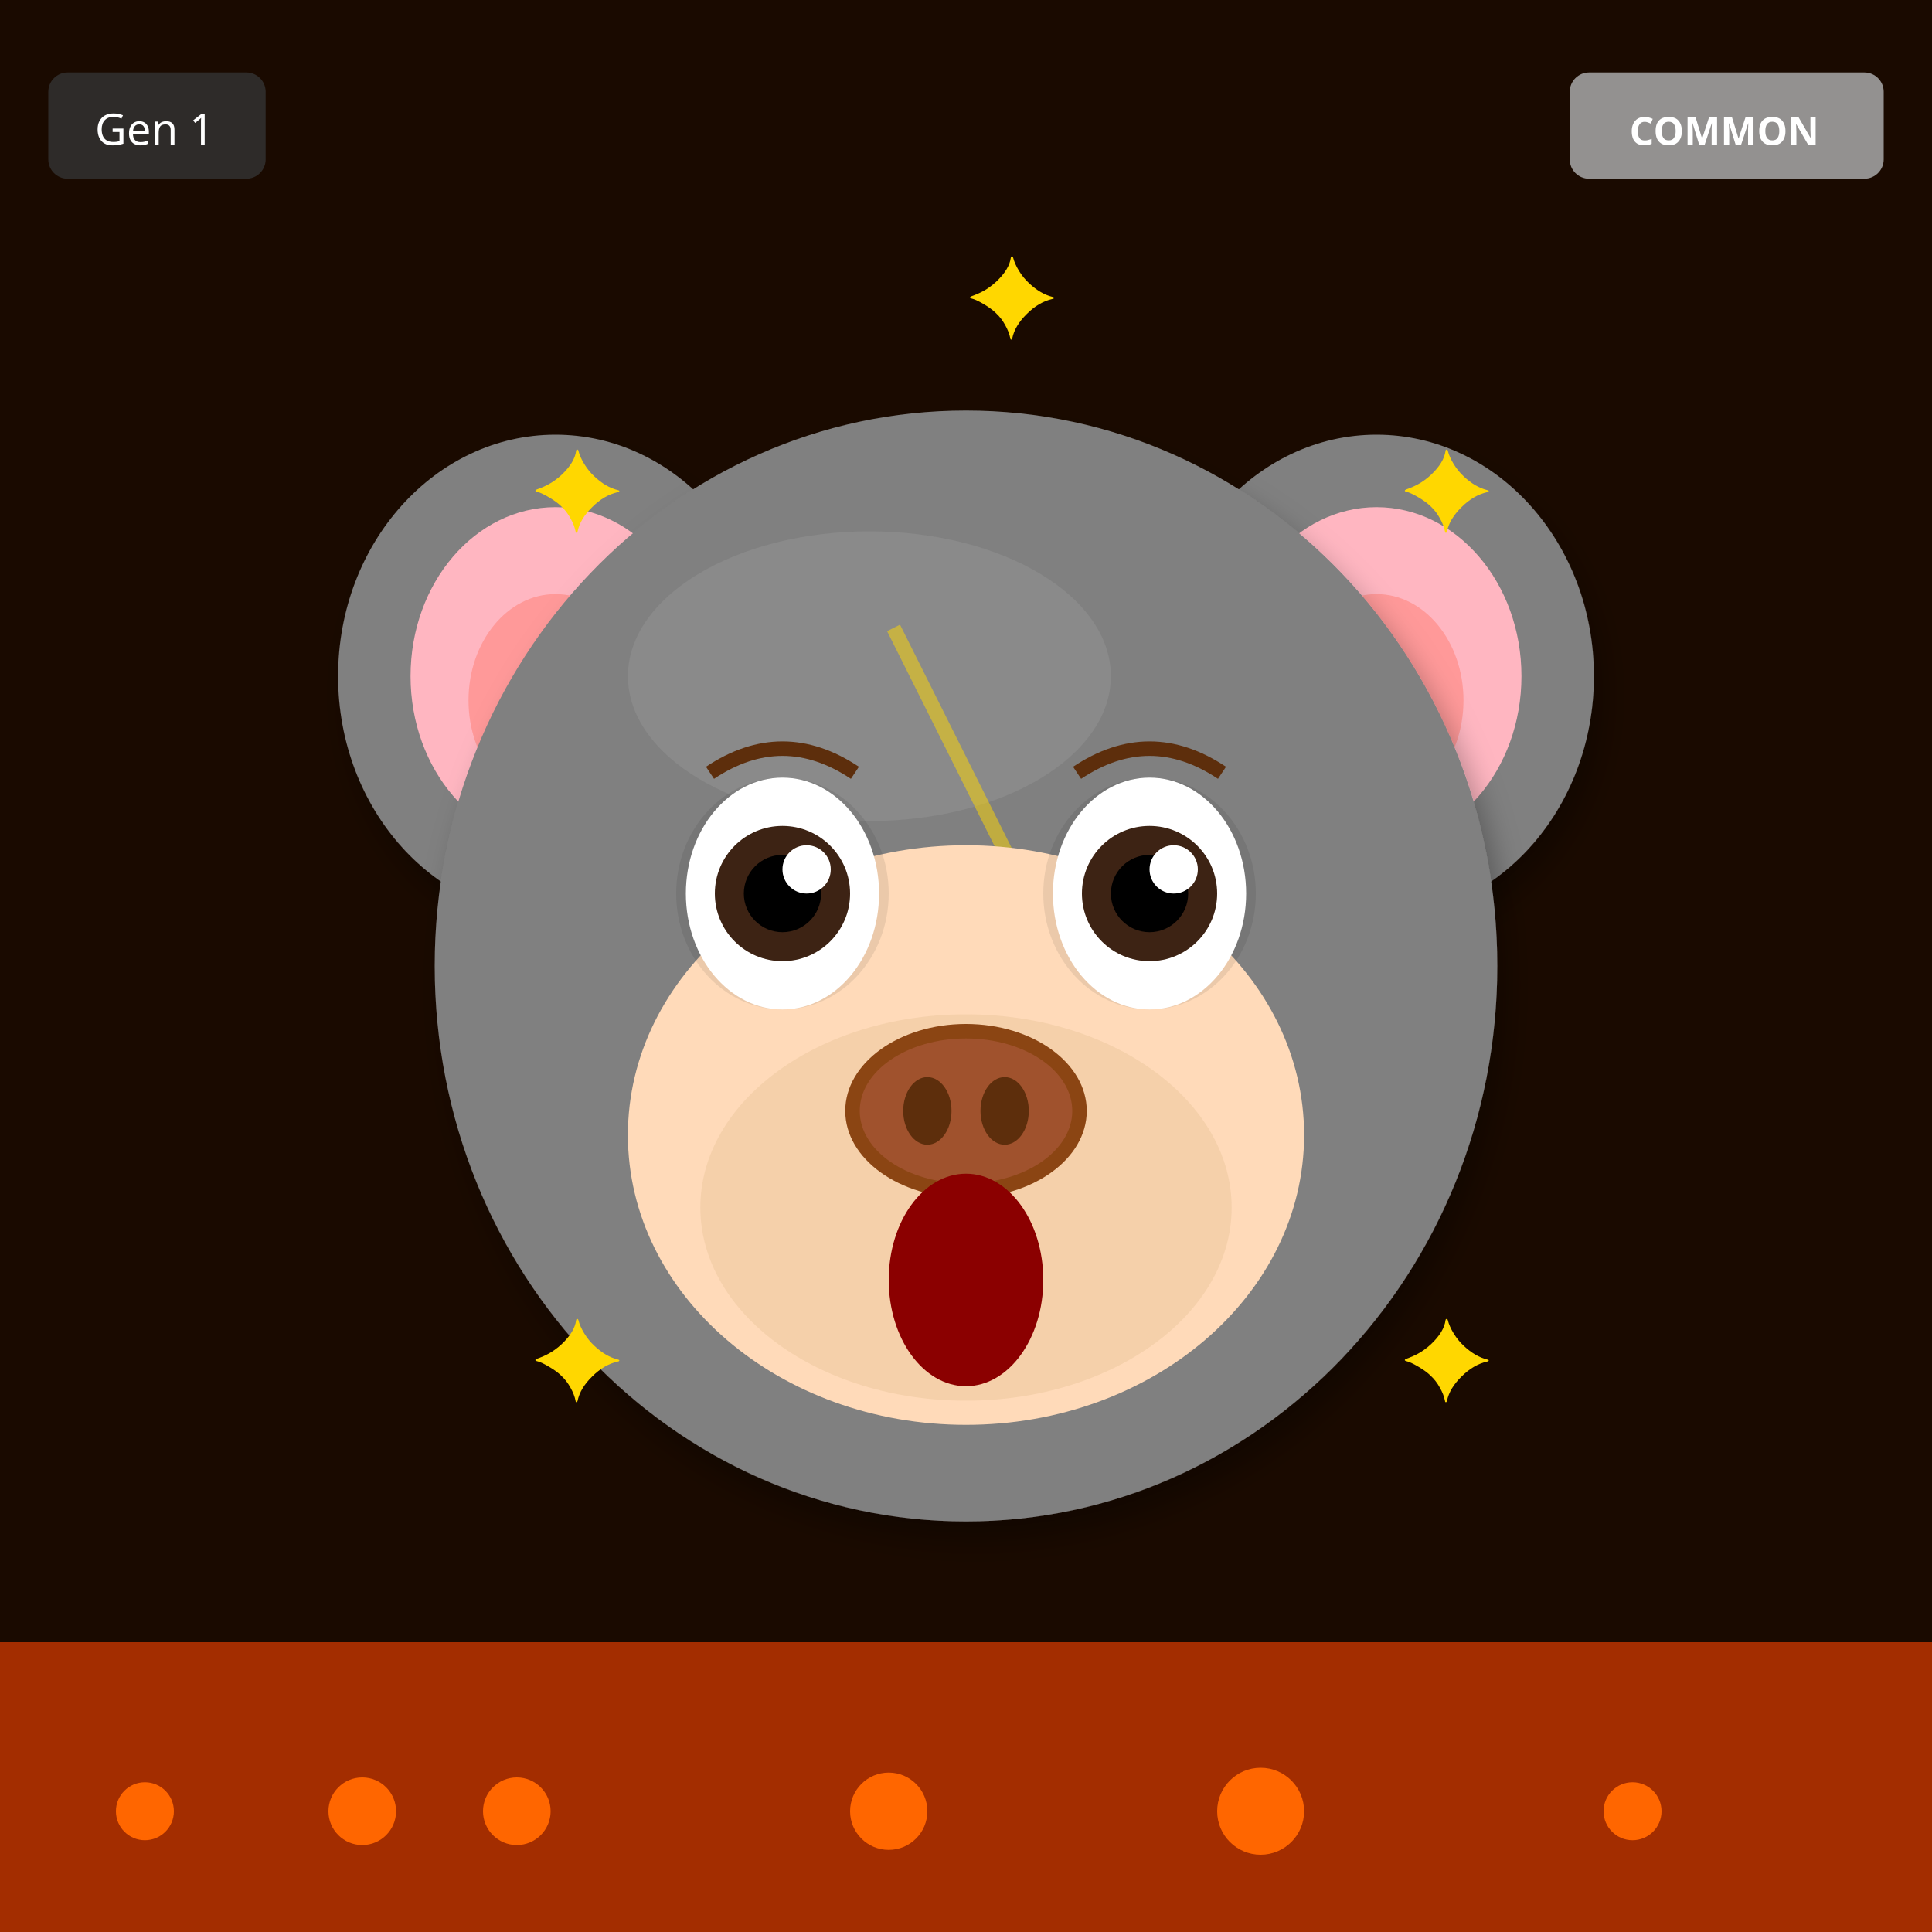
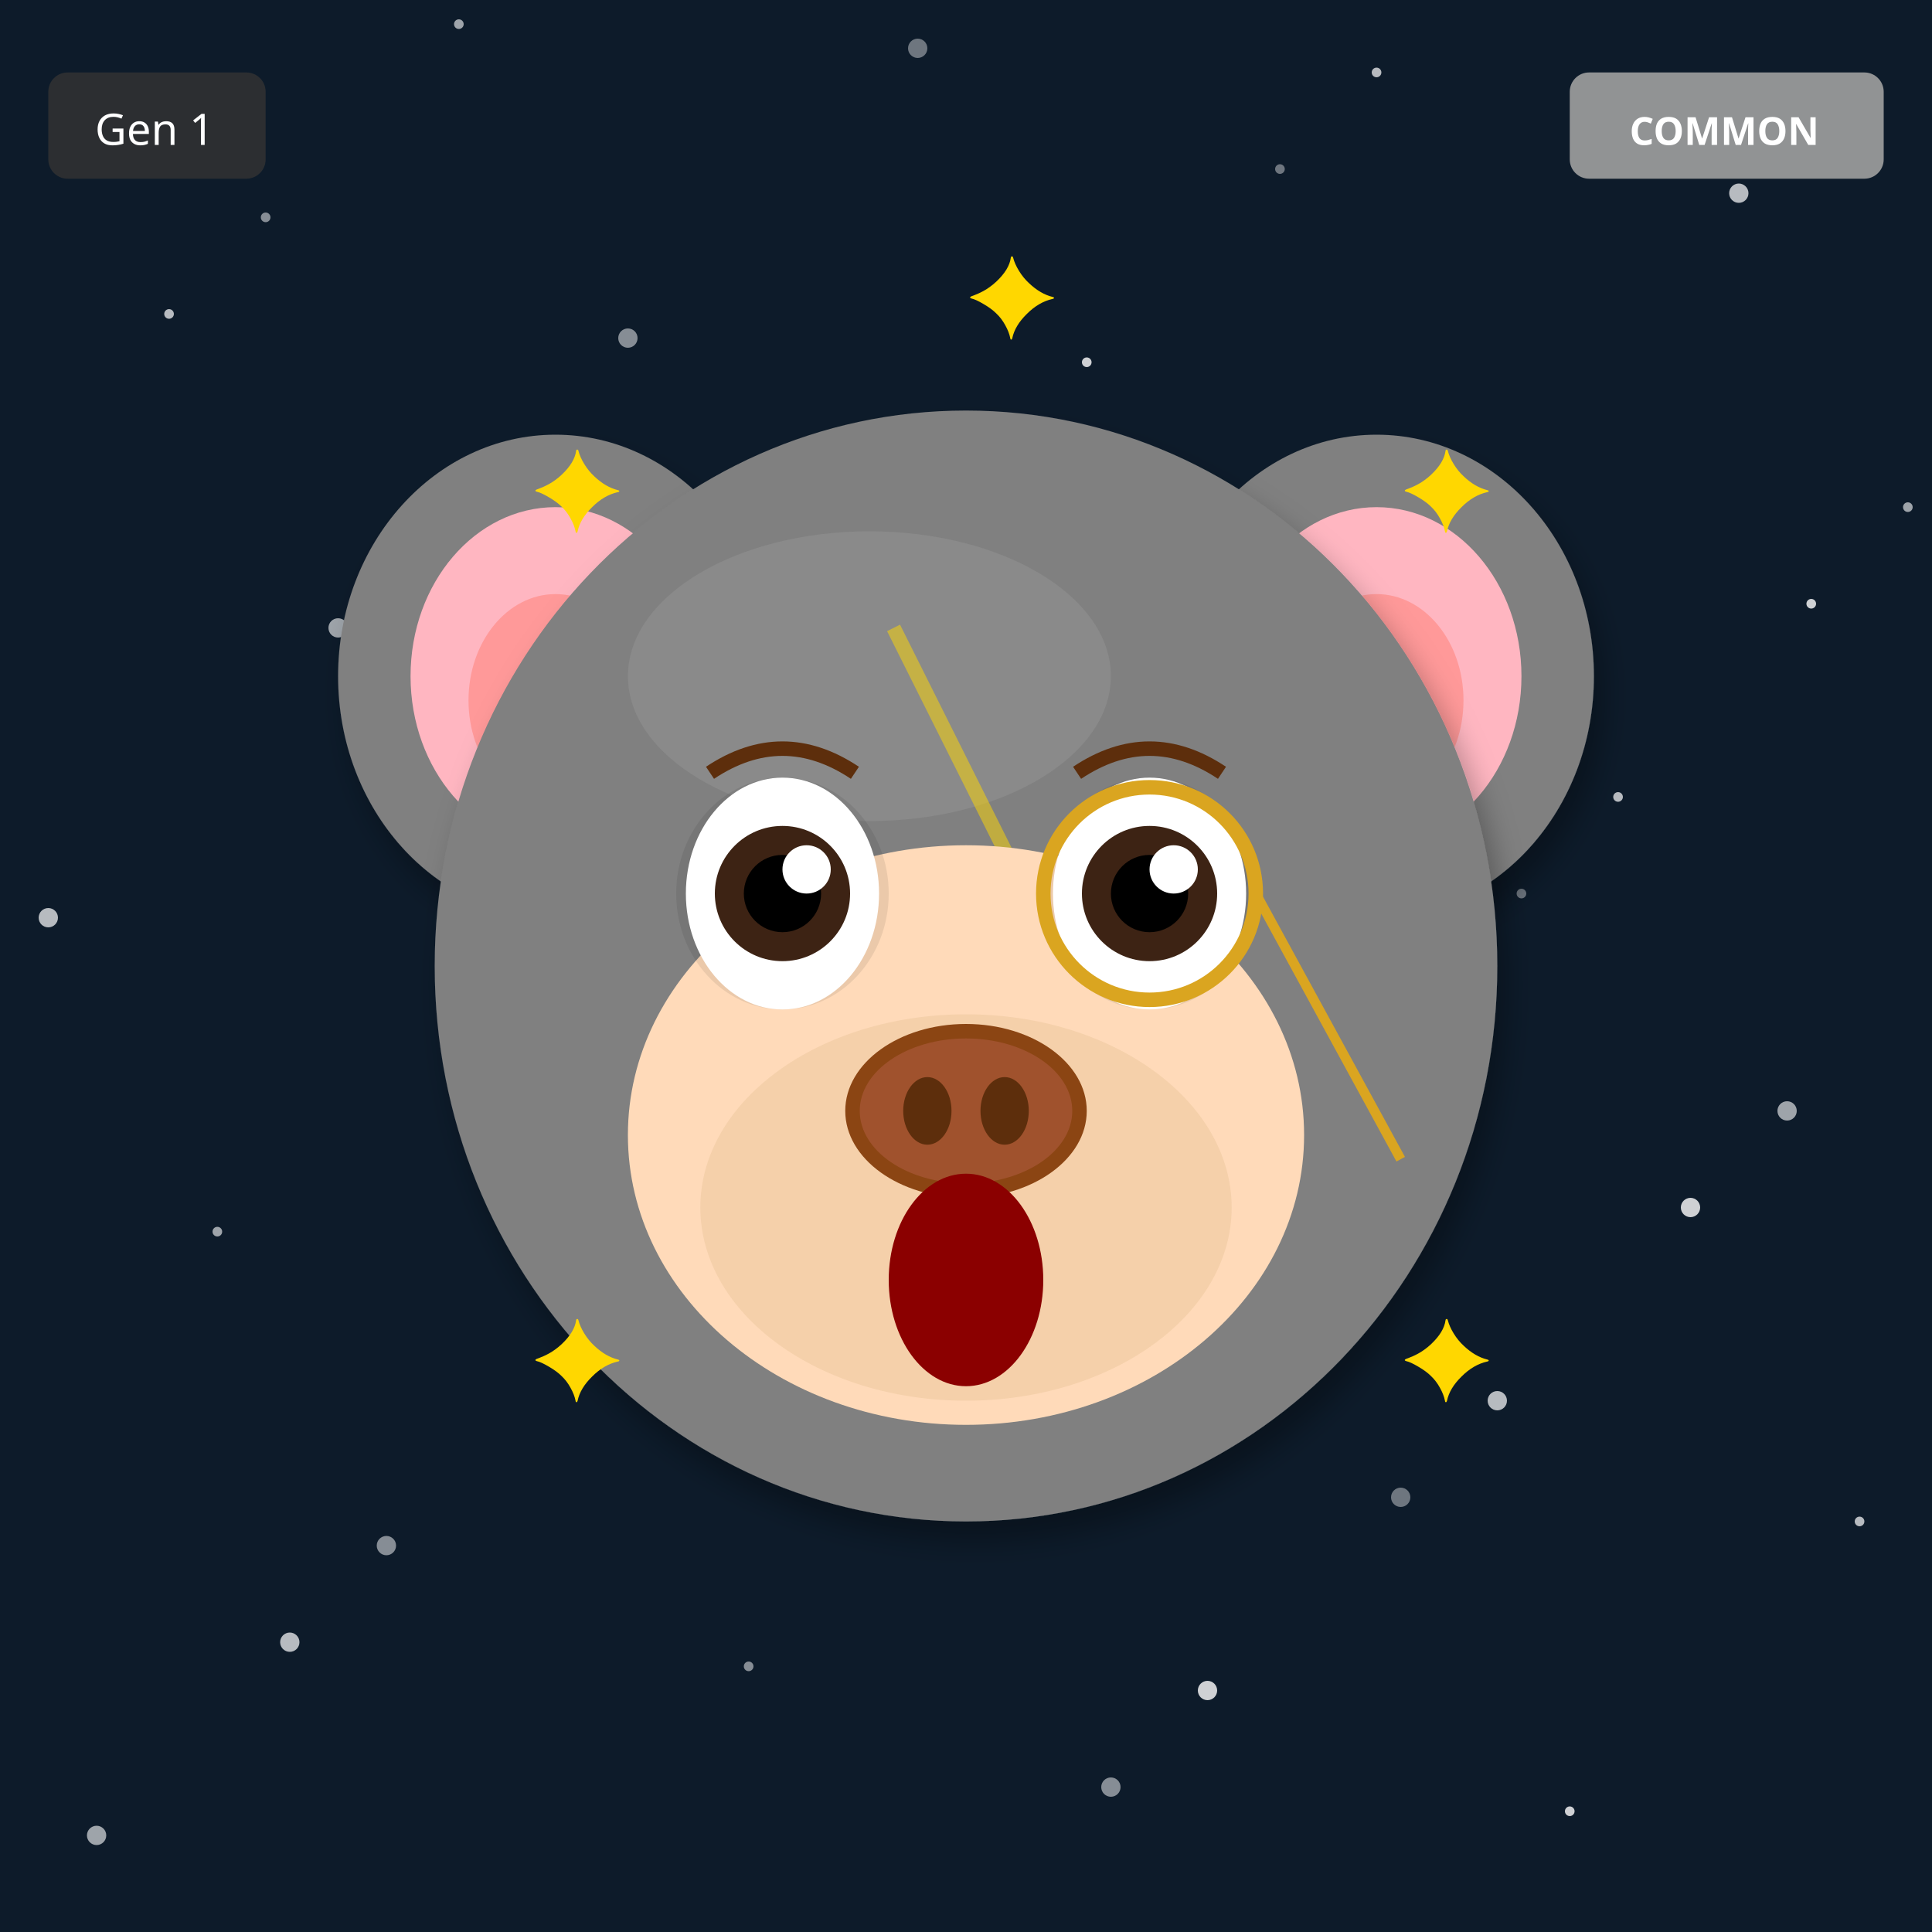
<svg xmlns="http://www.w3.org/2000/svg" width="400" height="400" viewBox="0 0 400 400">
  <defs>
    <filter id="shadow" x="-20%" y="-20%" width="140%" height="140%">
      <feDropShadow dx="2" dy="4" stdDeviation="3" flood-opacity="0.3" />
    </filter>
    <filter id="glow" x="-50%" y="-50%" width="200%" height="200%">
      <feGaussianBlur stdDeviation="8" result="blur" />
      <feMerge>
        <feMergeNode in="blur" />
        <feMergeNode in="SourceGraphic" />
      </feMerge>
    </filter>
    <linearGradient id="rainbow-body" x1="0%" y1="0%" x2="100%" y2="100%">
      <stop offset="0%" stop-color="#FF6B6B" />
      <stop offset="25%" stop-color="#FFE66D" />
      <stop offset="50%" stop-color="#4ECDC4" />
      <stop offset="75%" stop-color="#45B7D1" />
      <stop offset="100%" stop-color="#DDA0DD" />
    </linearGradient>
    <radialGradient id="galaxy-body" cx="30%" cy="30%">
      <stop offset="0%" stop-color="#E6E6FA" />
      <stop offset="50%" stop-color="#9370DB" />
      <stop offset="100%" stop-color="#1A0033" />
    </radialGradient>
    <linearGradient id="holo-body" x1="0%" y1="0%" x2="100%" y2="100%">
      <stop offset="0%" stop-color="#FF00FF" />
      <stop offset="50%" stop-color="#00FFFF" />
      <stop offset="100%" stop-color="#FFFF00" />
    </linearGradient>
    <linearGradient id="sky-gradient" x1="0%" y1="0%" x2="0%" y2="100%">
      <stop offset="0%" stop-color="#87CEEB" />
      <stop offset="100%" stop-color="#E0F4FF" />
    </linearGradient>
    <linearGradient id="grass-gradient" x1="0%" y1="0%" x2="0%" y2="100%">
      <stop offset="0%" stop-color="#90EE90" />
      <stop offset="100%" stop-color="#228B22" />
    </linearGradient>
    <linearGradient id="sunset-gradient" x1="0%" y1="0%" x2="0%" y2="100%">
      <stop offset="0%" stop-color="#FF6B6B" />
      <stop offset="50%" stop-color="#FFE66D" />
      <stop offset="100%" stop-color="#4ECDC4" />
    </linearGradient>
    <linearGradient id="aurora-gradient" x1="0%" y1="0%" x2="100%" y2="100%">
      <stop offset="0%" stop-color="#0D1B2A" />
      <stop offset="30%" stop-color="#00FF7F" />
      <stop offset="70%" stop-color="#FF00FF" />
      <stop offset="100%" stop-color="#0D1B2A" />
    </linearGradient>
    <radialGradient id="multiverse-gradient" cx="50%" cy="50%">
      <stop offset="0%" stop-color="#FFD700" />
      <stop offset="40%" stop-color="#FF00FF" />
      <stop offset="70%" stop-color="#00FFFF" />
      <stop offset="100%" stop-color="#000" />
    </radialGradient>
    <linearGradient id="rift-gradient" x1="0%" y1="0%" x2="100%" y2="100%">
      <stop offset="0%" stop-color="#000" />
      <stop offset="30%" stop-color="#9400D3" />
      <stop offset="50%" stop-color="#00FFFF" />
      <stop offset="70%" stop-color="#9400D3" />
      <stop offset="100%" stop-color="#000" />
    </linearGradient>
    <linearGradient id="heaven-gradient" x1="0%" y1="0%" x2="0%" y2="100%">
      <stop offset="0%" stop-color="#FFF" />
      <stop offset="50%" stop-color="#FFD700" stop-opacity="0.3" />
      <stop offset="100%" stop-color="#F0F8FF" />
    </linearGradient>
    <clipPath id="head-clip">
      <ellipse cx="200" cy="200" rx="110" ry="115" />
    </clipPath>
  </defs>
-   <rect width="400" height="400" fill="#1A0A00" />
-   <rect x="0" y="340" width="400" height="60" fill="#FF4500" opacity="0.6" />
-   <circle cx="30" cy="375" r="6" fill="#FF6600" />
-   <circle cx="107" cy="375" r="7" fill="#FF6600" />
-   <circle cx="184" cy="375" r="8" fill="#FF6600" />
-   <circle cx="261" cy="375" r="9" fill="#FF6600" />
-   <circle cx="338" cy="375" r="6" fill="#FF6600" />
-   <circle cx="75" cy="375" r="7" fill="#FF6600" />
+   <rect width="400" height="400" fill="#0D1B2A" />
+   <circle cx="315" cy="185" r="1" fill="white" opacity="0.4" />
+   <circle cx="230" cy="370" r="2" fill="white" opacity="0.5" />
+   <circle cx="145" cy="155" r="1" fill="white" opacity="0.6" />
+   <circle cx="60" cy="340" r="2" fill="white" opacity="0.7" />
+   <circle cx="375" cy="125" r="1" fill="white" opacity="0.8" />
+   <circle cx="290" cy="310" r="2" fill="white" opacity="0.4" />
+   <circle cx="205" cy="95" r="1" fill="white" opacity="0.5" />
+   <circle cx="120" cy="280" r="2" fill="white" opacity="0.6" />
+   <circle cx="35" cy="65" r="1" fill="white" opacity="0.7" />
+   <circle cx="350" cy="250" r="2" fill="white" opacity="0.8" />
+   <circle cx="265" cy="35" r="1" fill="white" opacity="0.4" />
+   <circle cx="180" cy="220" r="2" fill="white" opacity="0.5" />
+   <circle cx="95" cy="5" r="1" fill="white" opacity="0.6" />
+   <circle cx="10" cy="190" r="2" fill="white" opacity="0.7" />
+   <circle cx="325" cy="375" r="1" fill="white" opacity="0.8" />
+   <circle cx="240" cy="160" r="2" fill="white" opacity="0.4" />
+   <circle cx="155" cy="345" r="1" fill="white" opacity="0.5" />
+   <circle cx="70" cy="130" r="2" fill="white" opacity="0.6" />
+   <circle cx="385" cy="315" r="1" fill="white" opacity="0.7" />
+   <circle cx="300" cy="100" r="2" fill="white" opacity="0.8" />
+   <circle cx="215" cy="285" r="1" fill="white" opacity="0.4" />
+   <circle cx="130" cy="70" r="2" fill="white" opacity="0.5" />
+   <circle cx="45" cy="255" r="1" fill="white" opacity="0.6" />
+   <circle cx="360" cy="40" r="2" fill="white" opacity="0.7" />
+   <circle cx="275" cy="225" r="1" fill="white" opacity="0.8" />
+   <circle cx="190" cy="10" r="2" fill="white" opacity="0.4" />
+   <circle cx="105" cy="195" r="1" fill="white" opacity="0.5" />
+   <circle cx="20" cy="380" r="2" fill="white" opacity="0.6" />
+   <circle cx="335" cy="165" r="1" fill="white" opacity="0.7" />
+   <circle cx="250" cy="350" r="2" fill="white" opacity="0.8" />
+   <circle cx="165" cy="135" r="1" fill="white" opacity="0.4" />
+   <circle cx="80" cy="320" r="2" fill="white" opacity="0.5" />
+   <circle cx="395" cy="105" r="1" fill="white" opacity="0.6" />
+   <circle cx="310" cy="290" r="2" fill="white" opacity="0.7" />
+   <circle cx="225" cy="75" r="1" fill="white" opacity="0.8" />
+   <circle cx="140" cy="260" r="2" fill="white" opacity="0.4" />
+   <circle cx="55" cy="45" r="1" fill="white" opacity="0.5" />
+   <circle cx="370" cy="230" r="2" fill="white" opacity="0.6" />
+   <circle cx="285" cy="15" r="1" fill="white" opacity="0.7" />
+   <circle cx="200" cy="200" r="2" fill="white" opacity="0.8" />
  <ellipse cx="115" cy="140" rx="45" ry="50" fill="#808080" filter="url(#shadow)" />
  <ellipse cx="115" cy="140" rx="30" ry="35" fill="#FFB6C1" />
  <ellipse cx="115" cy="145" rx="18" ry="22" fill="#FF9999" />
  <ellipse cx="285" cy="140" rx="45" ry="50" fill="#808080" filter="url(#shadow)" />
  <ellipse cx="285" cy="140" rx="30" ry="35" fill="#FFB6C1" />
  <ellipse cx="285" cy="145" rx="18" ry="22" fill="#FF9999" />
  <ellipse cx="200" cy="200" rx="110" ry="115" fill="#808080" filter="url(#shadow)" />
  <ellipse cx="180" cy="140" rx="50" ry="30" fill="#A0A0A0" opacity="0.3" />
  <g clip-path="url(#head-clip)">
    <path d="M185 130 L215 190 L200 190 L230 250" stroke="#FFD700" stroke-width="3" fill="none" opacity="0.5" />
  </g>
  <ellipse cx="200" cy="235" rx="70" ry="60" fill="#FFDAB9" />
  <ellipse cx="200" cy="250" rx="55" ry="40" fill="#DEB887" opacity="0.3" />
  <ellipse cx="162" cy="185" rx="22" ry="24" fill="#000" opacity="0.08" />
  <ellipse cx="238" cy="185" rx="22" ry="24" fill="#000" opacity="0.08" />
  <ellipse cx="162" cy="185" rx="20" ry="24" fill="white" />
  <circle cx="162" cy="185" r="14" fill="#3D2314" />
  <circle cx="162" cy="185" r="8" fill="#000" />
  <circle cx="167" cy="180" r="5" fill="white" />
  <ellipse cx="238" cy="185" rx="20" ry="24" fill="white" />
  <circle cx="238" cy="185" r="14" fill="#3D2314" />
  <circle cx="238" cy="185" r="8" fill="#000" />
  <circle cx="243" cy="180" r="5" fill="white" />
  <g>
    <ellipse cx="200" cy="230" rx="25" ry="18" fill="#8B4513" />
    <ellipse cx="200" cy="230" rx="22" ry="15" fill="#A0522D" />
    <ellipse cx="192" cy="230" rx="5" ry="7" fill="#5D2E0C" />
    <ellipse cx="208" cy="230" rx="5" ry="7" fill="#5D2E0C" />
  </g>
  <ellipse cx="200" cy="265" rx="16" ry="22" fill="#8B0000" />
  <path d="M147 160 Q162 150 177 160" stroke="#5D2E0C" stroke-width="3" fill="none" />
  <path d="M223 160 Q238 150 253 160" stroke="#5D2E0C" stroke-width="3" fill="none" />
+   <circle cx="238" cy="185" r="22" fill="none" stroke="#DAA520" stroke-width="3" />
+   <line x1="260" y1="185" x2="290" y2="240" stroke="#DAA520" stroke-width="2" />
  <text x="110" y="110" font-size="24" fill="#FFD700">✦</text>
  <text x="290" y="110" font-size="24" fill="#FFD700">✦</text>
  <text x="110" y="290" font-size="24" fill="#FFD700">✦</text>
  <text x="290" y="290" font-size="24" fill="#FFD700">✦</text>
  <text x="200" y="70" font-size="24" fill="#FFD700">✦</text>
  <g transform="translate(325, 15)">
    <rect width="65" height="22" rx="4" fill="#A0A0A0" opacity="0.9" />
    <text x="32" y="15" font-size="8" fill="#FFF" text-anchor="middle" font-family="sans-serif" font-weight="bold">COMMON</text>
  </g>
  <g transform="translate(10, 15)">
    <rect width="45" height="22" rx="4" fill="#333" opacity="0.8" />
    <text x="22" y="15" font-size="9" fill="#FFF" text-anchor="middle" font-family="sans-serif">Gen 1</text>
  </g>
</svg>
